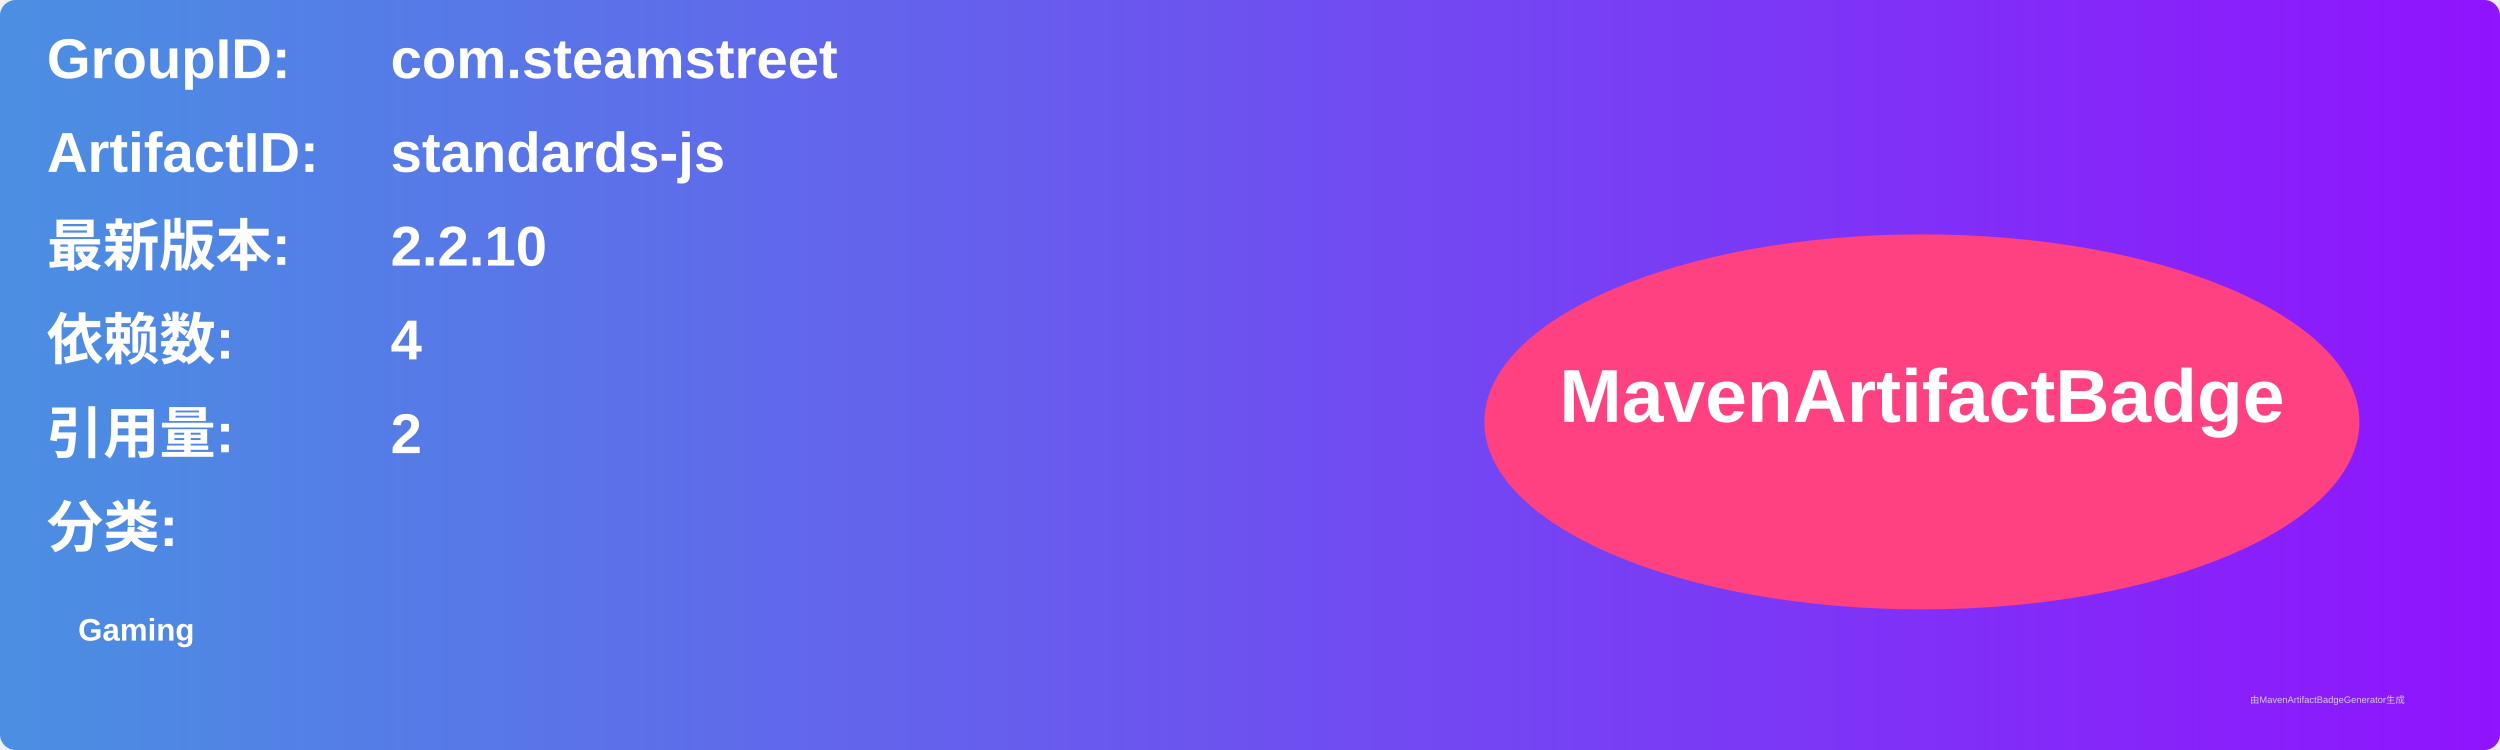
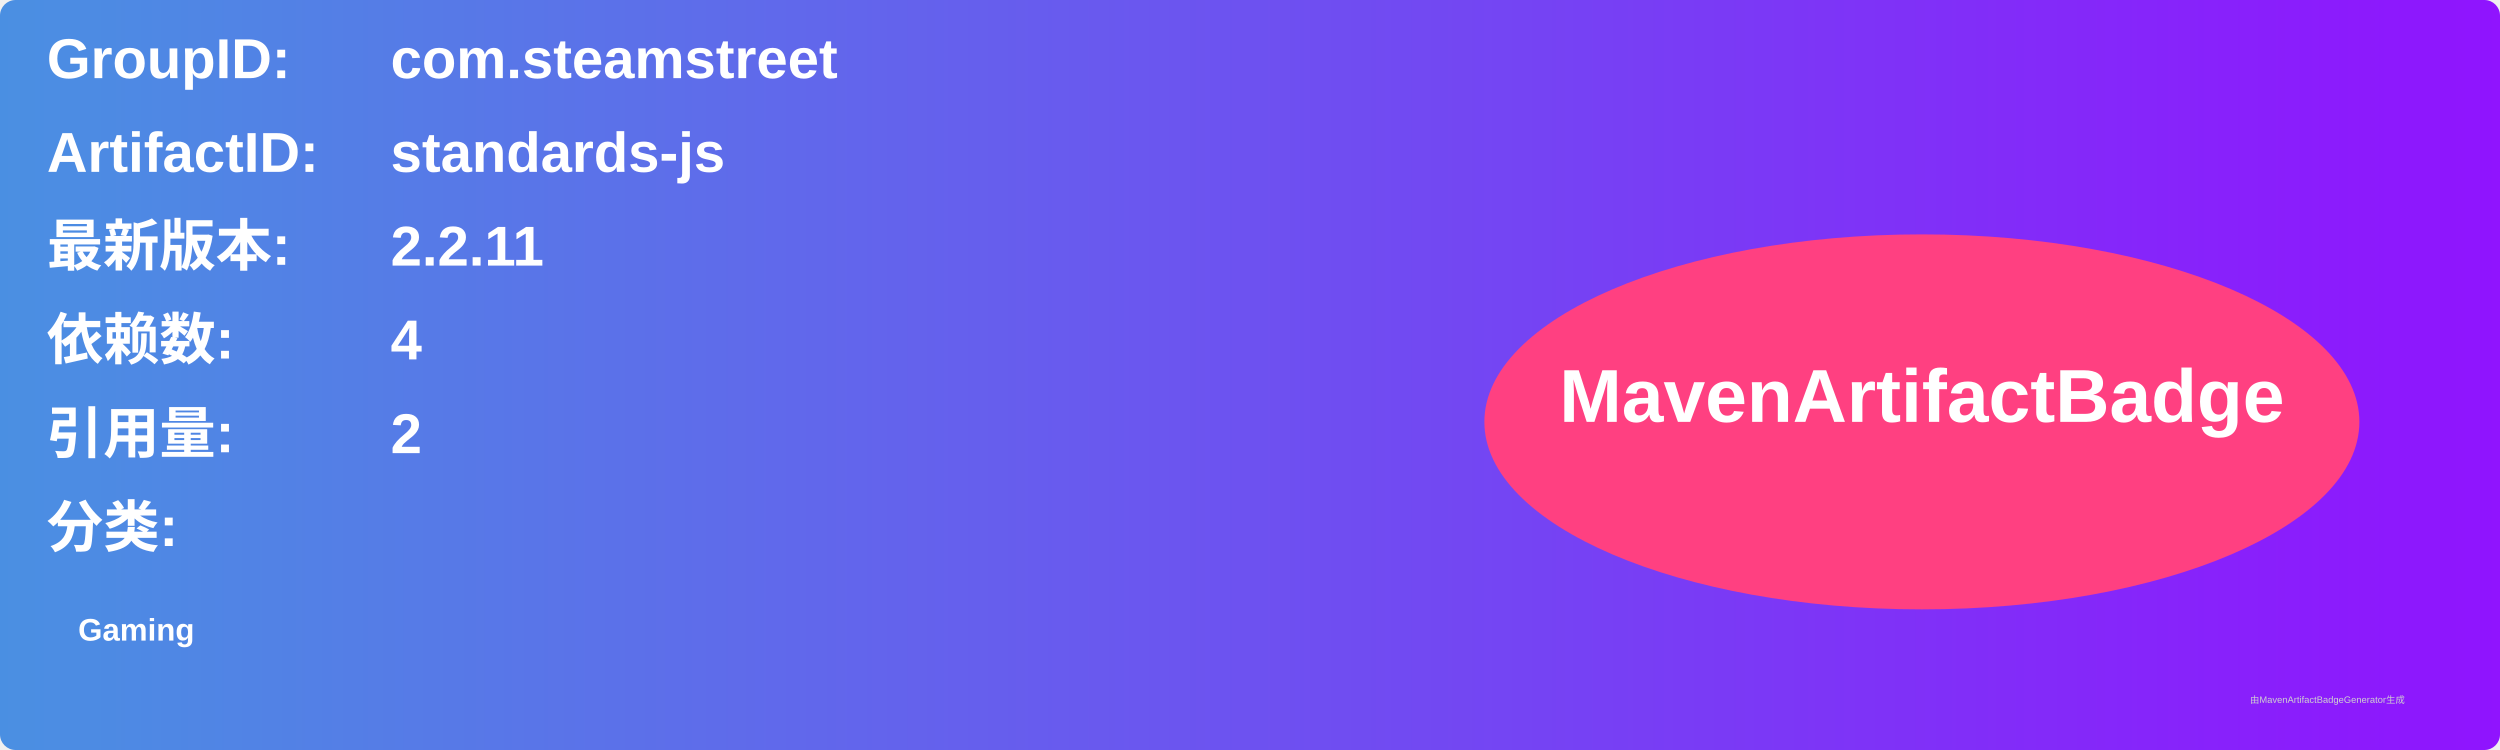
<svg xmlns="http://www.w3.org/2000/svg" width="800" height="240" viewBox="0 0 800 240">
  <linearGradient id="grad" x1="0%" y1="0%" x2="100%" y2="0%">
    <stop offset="0%" stop-color="#4a90e2" />
    <stop offset="100%" stop-color="#9013fe" />
  </linearGradient>
  <rect width="100%" height="100%" rx="5" ry="5" fill="url(#grad)" />
  <g transform="translate(15, 15)">
    <text x="0" y="10" font-family="Arial" font-size="18" fill="white" font-weight="bold" width="260">GroupID:</text>
    <text x="110" y="10" font-family="Arial" font-size="18" fill="white" font-weight="bold" width="460">com.steamstreet</text>
    <text x="0" y="40" font-family="Arial" font-size="18" fill="white" font-weight="bold" width="260">ArtifactID:</text>
    <text x="110" y="40" font-family="Arial" font-size="18" fill="white" font-weight="bold" width="460">standards-js</text>
    <text x="0" y="70" font-family="Arial" font-size="18" fill="white" font-weight="bold">最新版本:</text>
    <text x="110" y="70" font-family="Arial" font-size="18" fill="white" font-weight="bold">
-       <tspan font-weight="bold">2.2.10</tspan>
+       <tspan font-weight="bold">2.2.11</tspan>
    </text>
    <text x="0" y="100" font-family="Arial" font-size="18" fill="white" font-weight="bold">依赖数: </text>
    <text x="110" y="100" font-family="Arial" font-size="18" fill="white">
      <tspan font-weight="bold">4</tspan>
    </text>
    <text x="0" y="130" font-family="Arial" font-size="18" fill="white" font-weight="bold">引用量: </text>
    <text x="110" y="130" font-family="Arial" font-size="18" fill="white">
      <tspan font-weight="bold">2</tspan>
    </text>
    <text x="0" y="160" font-family="Arial" font-size="18" fill="white" font-weight="bold">分类:</text>
    <text x="10" y="190" font-family="Arial" font-size="10" fill="white">
      <tspan font-weight="bold">Gaming</tspan>
    </text>
    <ellipse cx="600" cy="120" rx="140" ry="60" fill="#ff4081" />
    <text x="600" y="120" text-anchor="middle" font-family="Arial" font-size="24" fill="white" font-weight="bold">MavenArtifactBadge</text>
  </g>
  <text x="720" y="225" font-family="Arial" font-size="3" fill="#d0d0d0">由MavenArtifactBadgeGenerator生成</text>
</svg>
